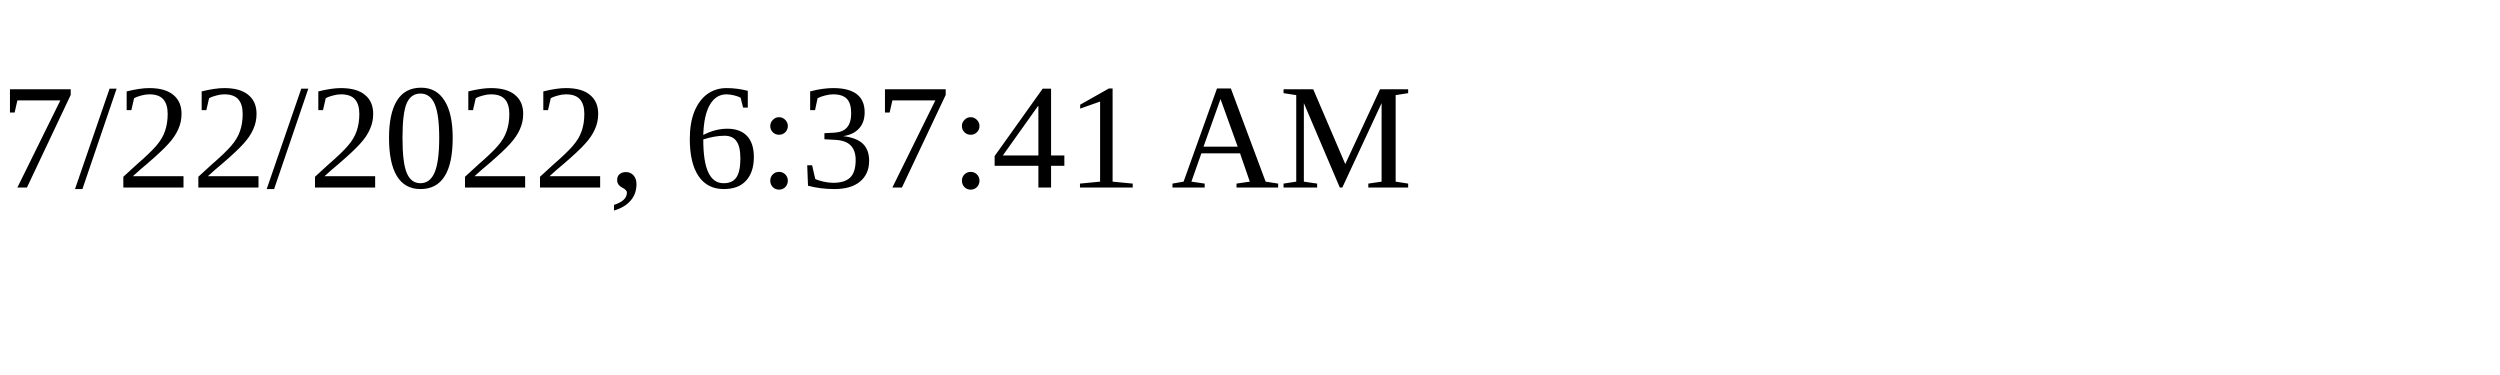
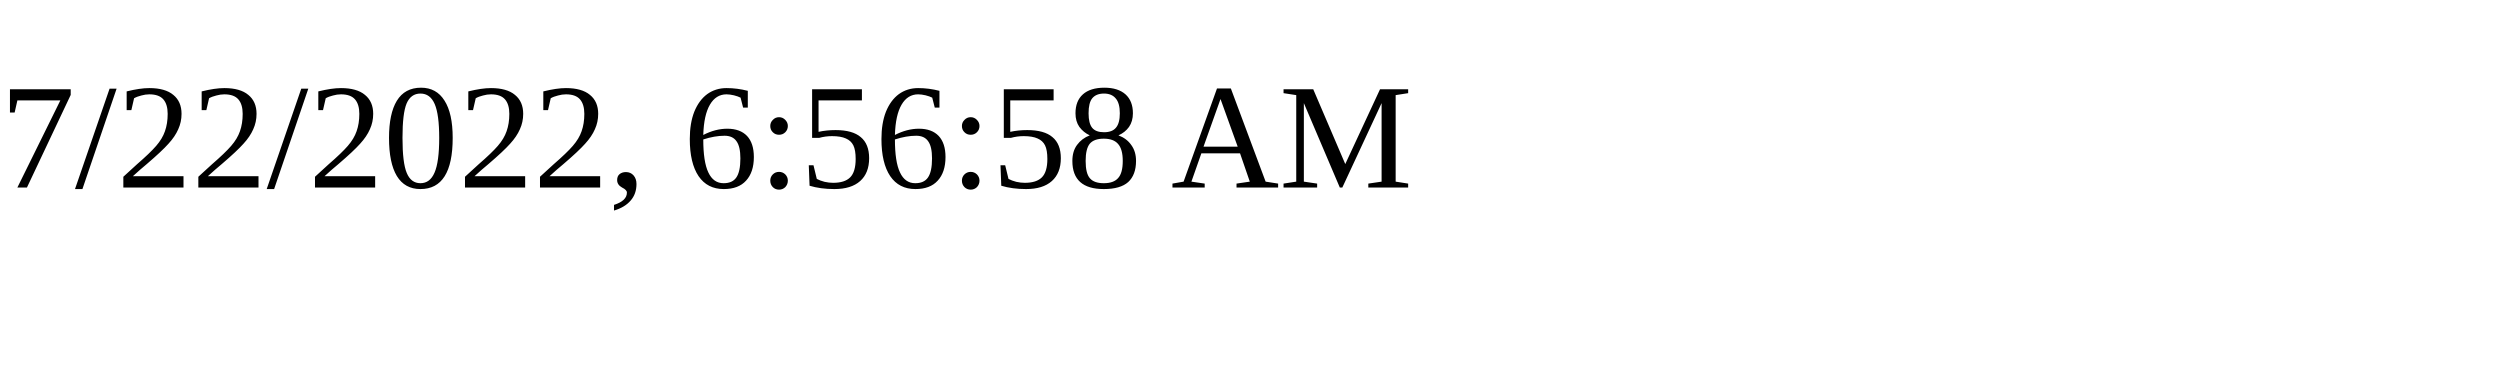
<svg xmlns="http://www.w3.org/2000/svg" height="30" width="200">
-   <text x="0" y="15">7/22/2022, 6:37:41 AM</text>
+   <text x="0" y="15">7/22/2022, 6:56:58 AM</text>
</svg>
